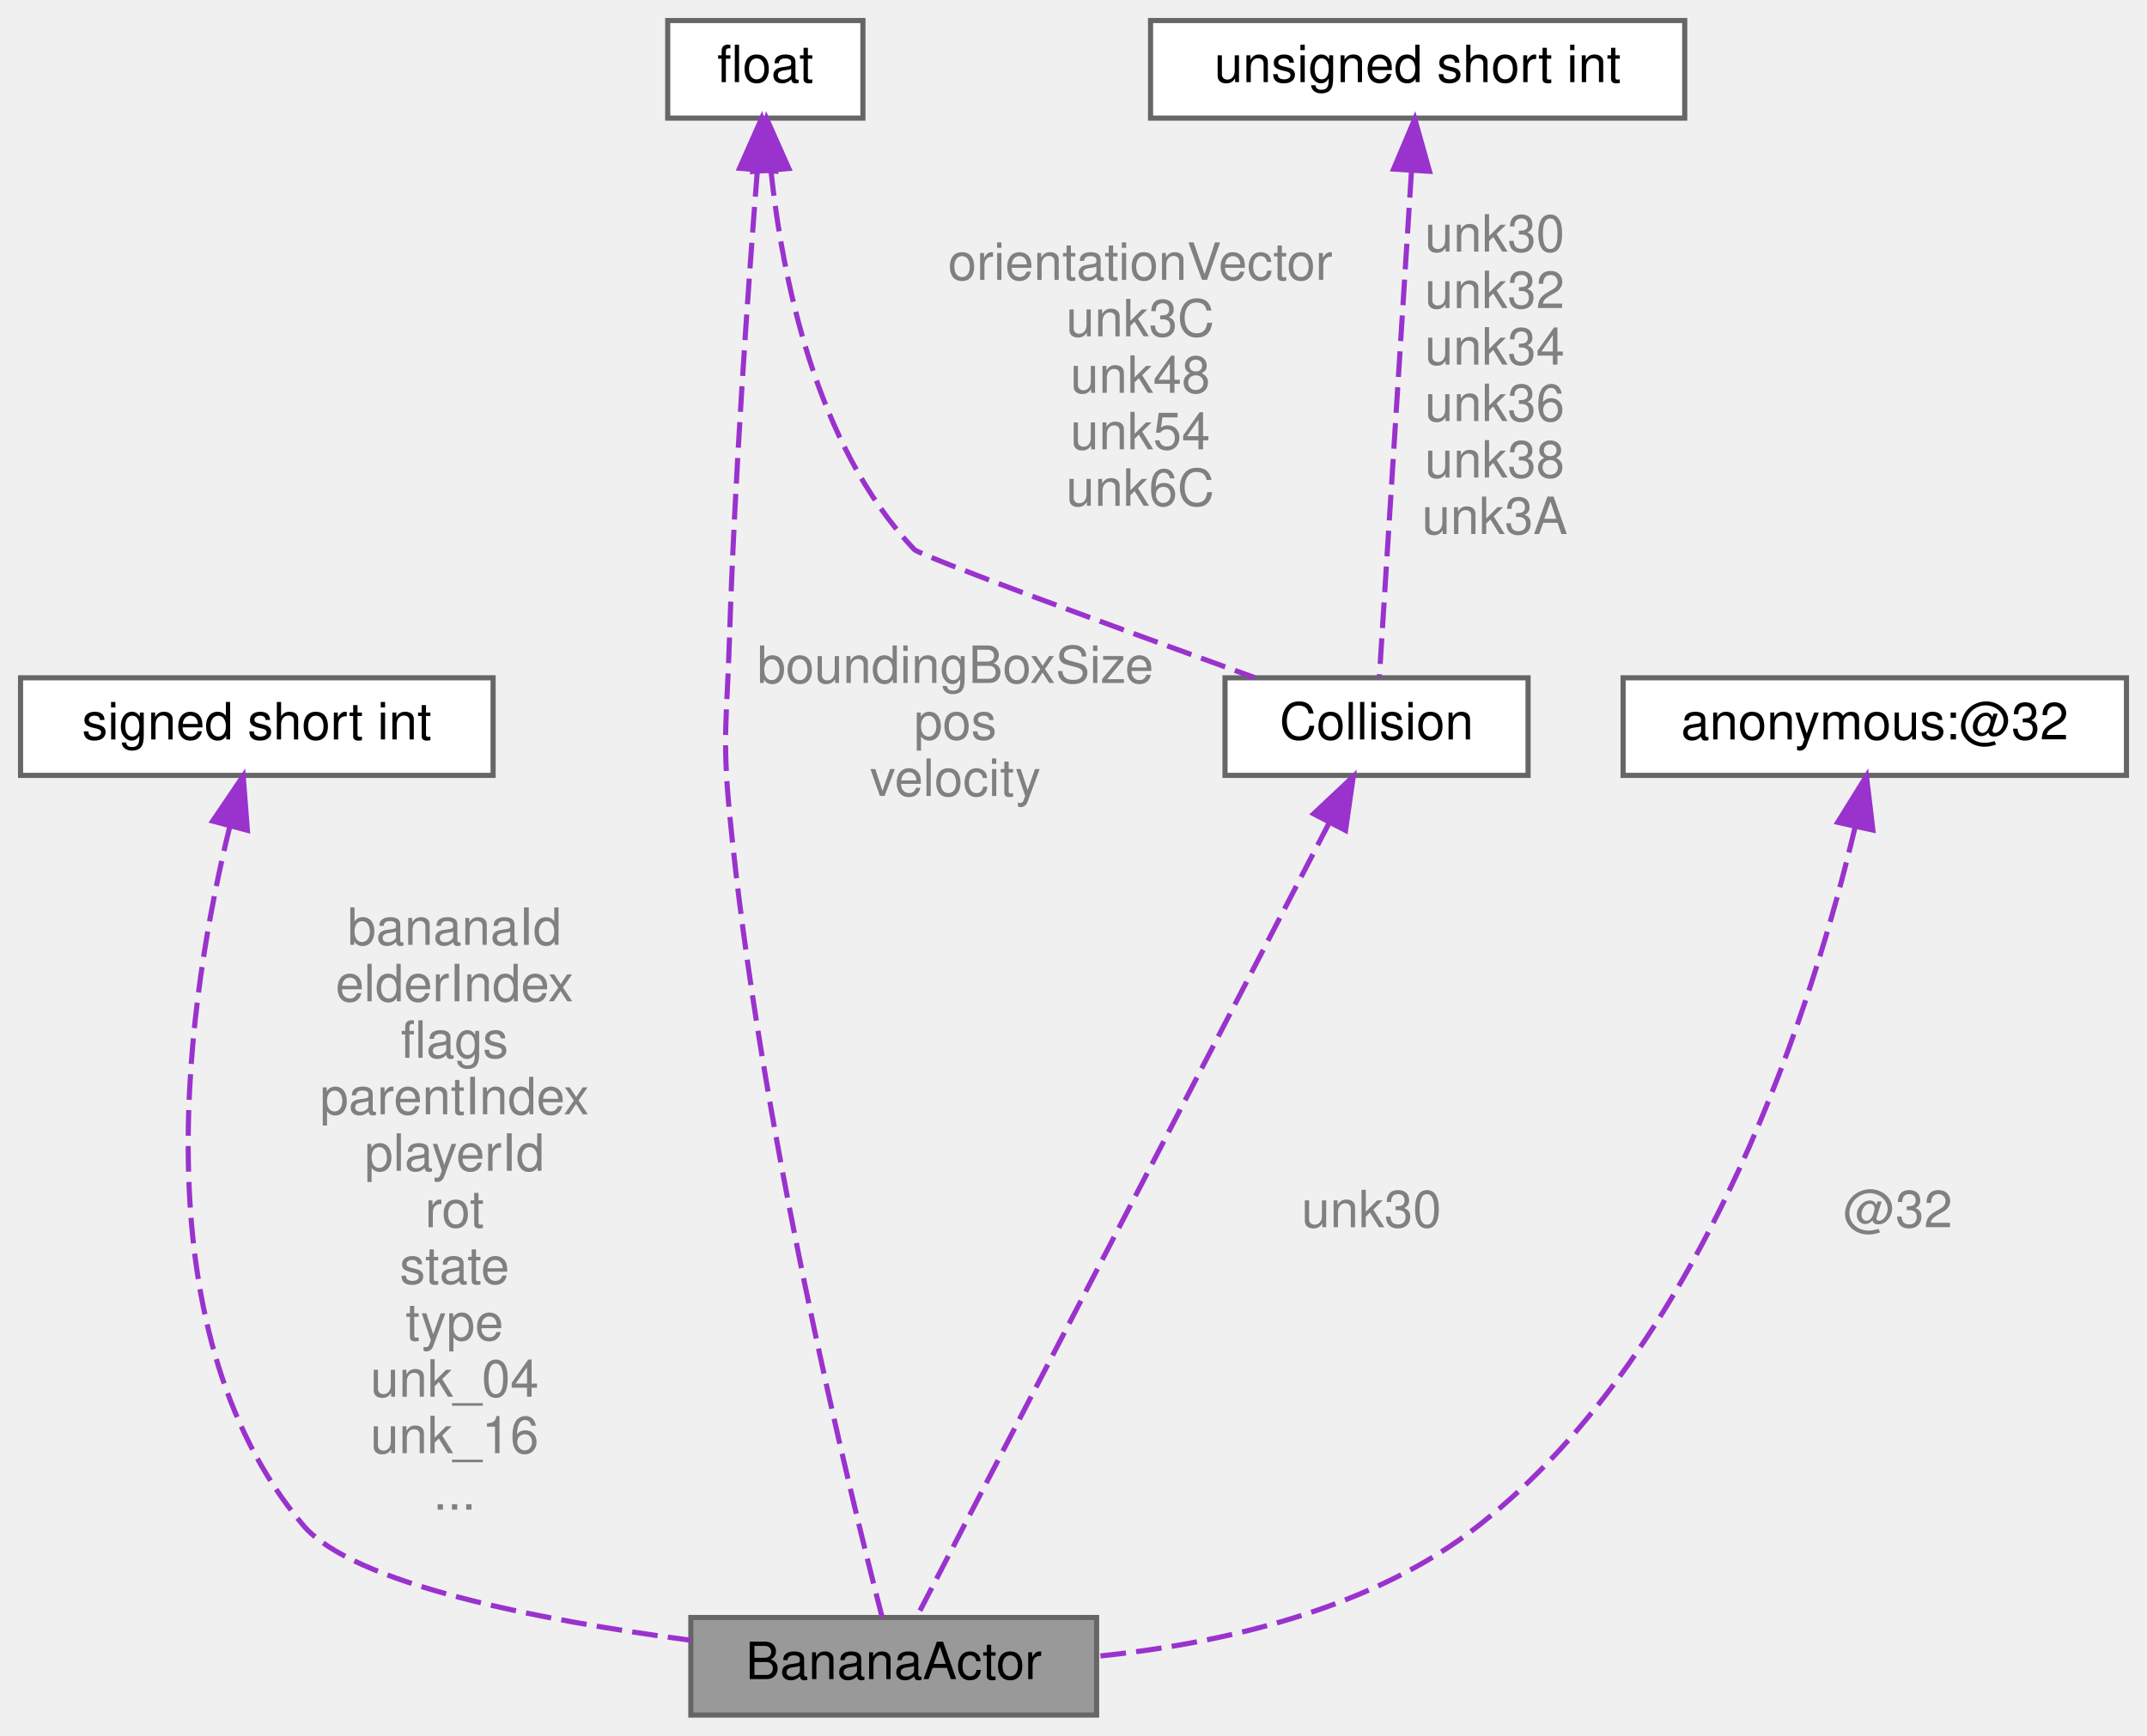
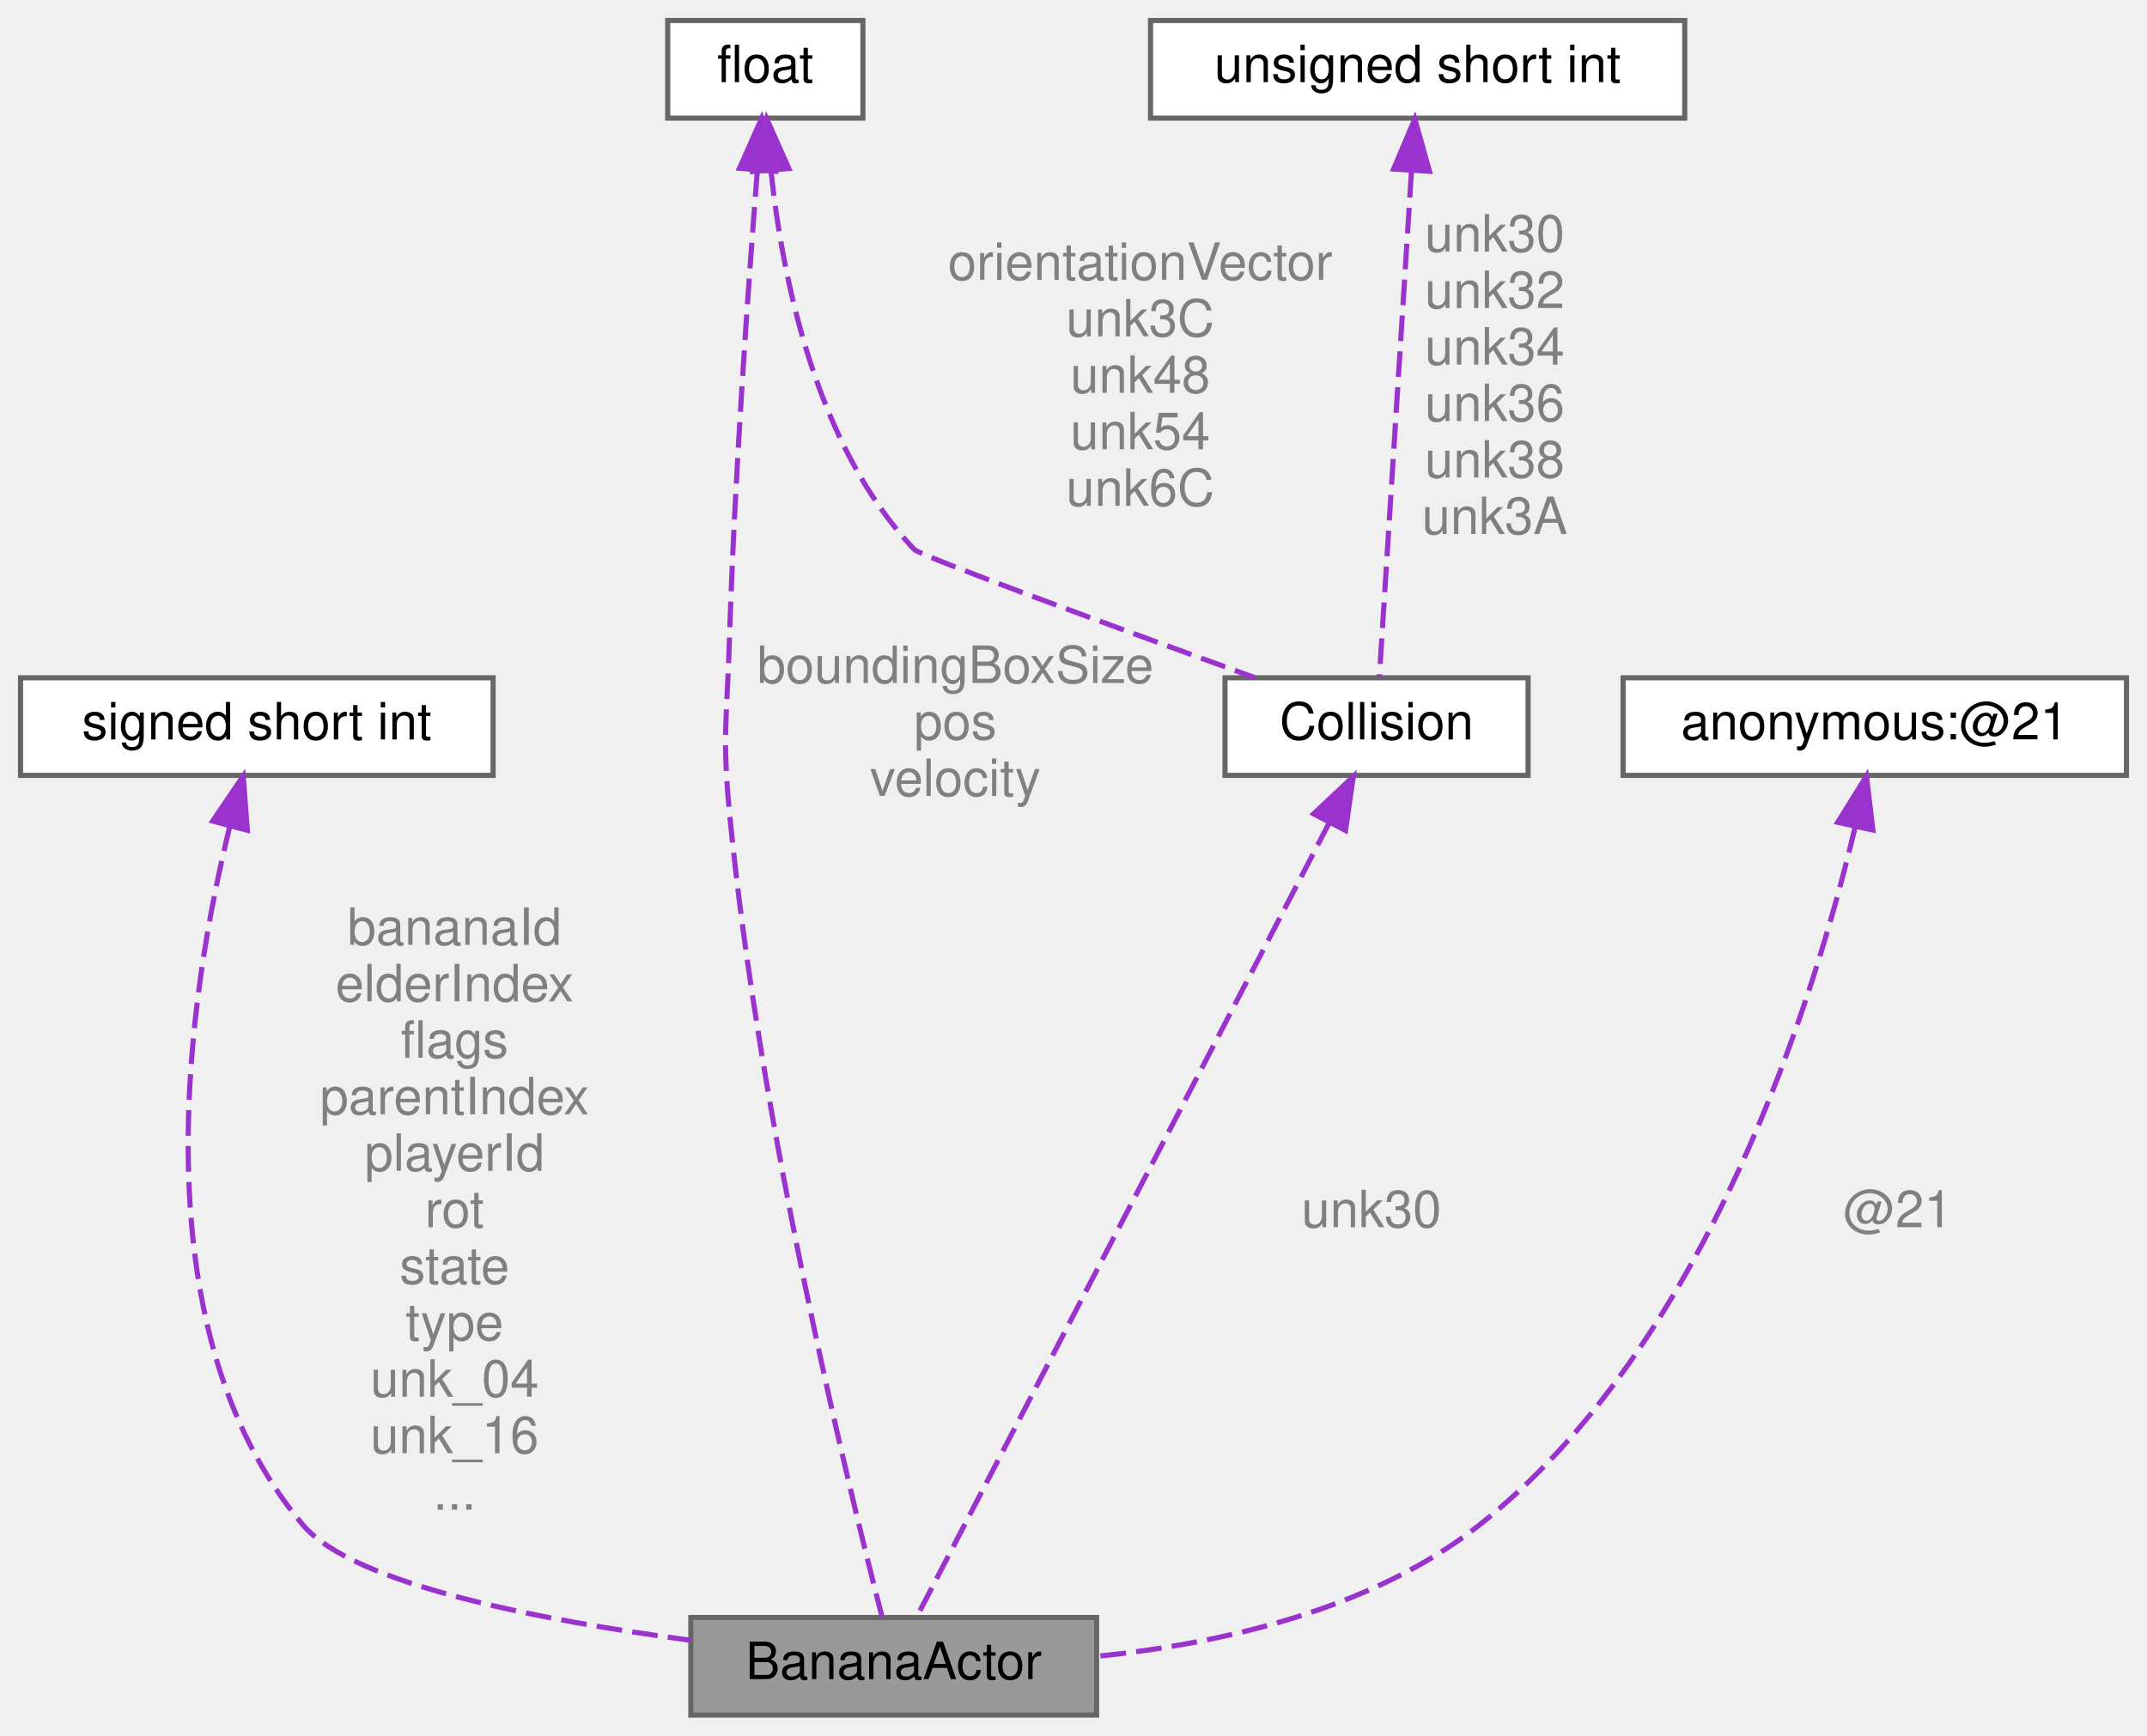
<svg xmlns="http://www.w3.org/2000/svg" xmlns:xlink="http://www.w3.org/1999/xlink" width="418pt" height="338pt" viewBox="0.00 0.00 418.00 338.00">
  <g id="graph0" class="graph" transform="scale(1 1) rotate(0) translate(4 334)">
    <g id="Node000001" class="node">
      <g id="a_Node000001">
        <a xlink:title=" ">
          <polygon fill="#999999" stroke="#666666" points="209.5,-19 130.5,-19 130.5,0 209.5,0 209.5,-19" />
          <text text-anchor="middle" x="170" y="-7" font-family="Helvetica,sans-Serif" font-size="10.00">BananaActor</text>
        </a>
      </g>
    </g>
    <g id="Node000002" class="node">
      <g id="a_Node000002">
        <a xlink:title=" ">
          <polygon fill="white" stroke="#666666" points="92,-202 0,-202 0,-183 92,-183 92,-202" />
          <text text-anchor="middle" x="46" y="-190" font-family="Helvetica,sans-Serif" font-size="10.00">signed short int</text>
        </a>
      </g>
    </g>
    <g id="edge1_Node000001_Node000002" class="edge">
      <g id="a_edge1_Node000001_Node000002">
        <a xlink:title=" ">
          <path fill="none" stroke="#9a32cd" stroke-dasharray="5,2" d="M40.76,-173.14C32.92,-141.34 22.28,-75.75 55,-37 64.72,-25.49 101.19,-18.46 130.49,-14.56" />
          <polygon fill="#9a32cd" stroke="#9a32cd" points="37.4,-174.1 43.35,-182.87 44.16,-172.31 37.4,-174.1" />
        </a>
      </g>
      <text text-anchor="middle" x="84.5" y="-150" font-family="Helvetica,sans-Serif" font-size="10.00" fill="grey"> bananaId</text>
      <text text-anchor="middle" x="84.5" y="-139" font-family="Helvetica,sans-Serif" font-size="10.00" fill="grey">elderIndex</text>
      <text text-anchor="middle" x="84.5" y="-128" font-family="Helvetica,sans-Serif" font-size="10.00" fill="grey">flags</text>
      <text text-anchor="middle" x="84.5" y="-117" font-family="Helvetica,sans-Serif" font-size="10.00" fill="grey">parentIndex</text>
      <text text-anchor="middle" x="84.5" y="-106" font-family="Helvetica,sans-Serif" font-size="10.00" fill="grey">playerId</text>
      <text text-anchor="middle" x="84.5" y="-95" font-family="Helvetica,sans-Serif" font-size="10.00" fill="grey">rot</text>
      <text text-anchor="middle" x="84.5" y="-84" font-family="Helvetica,sans-Serif" font-size="10.00" fill="grey">state</text>
      <text text-anchor="middle" x="84.5" y="-73" font-family="Helvetica,sans-Serif" font-size="10.00" fill="grey">type</text>
      <text text-anchor="middle" x="84.5" y="-62" font-family="Helvetica,sans-Serif" font-size="10.00" fill="grey">unk_04</text>
      <text text-anchor="middle" x="84.5" y="-51" font-family="Helvetica,sans-Serif" font-size="10.00" fill="grey">unk_16</text>
      <text text-anchor="middle" x="84.5" y="-40" font-family="Helvetica,sans-Serif" font-size="10.00" fill="grey">...</text>
    </g>
    <g id="Node000003" class="node">
      <g id="a_Node000003">
        <a xlink:title=" ">
          <polygon fill="white" stroke="#666666" points="164,-330 126,-330 126,-311 164,-311 164,-330" />
          <text text-anchor="middle" x="145" y="-318" font-family="Helvetica,sans-Serif" font-size="10.00">float</text>
        </a>
      </g>
    </g>
    <g id="edge2_Node000001_Node000003" class="edge">
      <g id="a_edge2_Node000001_Node000003">
        <a xlink:title=" ">
          <path fill="none" stroke="#9a32cd" stroke-dasharray="5,2" d="M143.44,-300.68C141.71,-278.71 139.02,-241.25 138,-209 137.54,-194.34 136.6,-190.6 138,-176 143.83,-115.12 161.47,-43.33 167.75,-19.03" />
          <polygon fill="#9a32cd" stroke="#9a32cd" points="139.98,-301.23 144.27,-310.91 146.95,-300.66 139.98,-301.23" />
        </a>
      </g>
      <text text-anchor="middle" x="182" y="-201" font-family="Helvetica,sans-Serif" font-size="10.00" fill="grey"> boundingBoxSize</text>
      <text text-anchor="middle" x="182" y="-190" font-family="Helvetica,sans-Serif" font-size="10.00" fill="grey">pos</text>
      <text text-anchor="middle" x="182" y="-179" font-family="Helvetica,sans-Serif" font-size="10.00" fill="grey">velocity</text>
    </g>
    <g id="Node000005" class="node">
      <g id="a_Node000005">
        <a xlink:href="structCollision.html" target="_top" xlink:title=" ">
          <polygon fill="white" stroke="#666666" points="293.5,-202 234.5,-202 234.5,-183 293.5,-183 293.5,-202" />
          <text text-anchor="middle" x="264" y="-190" font-family="Helvetica,sans-Serif" font-size="10.00">Collision</text>
        </a>
      </g>
    </g>
    <g id="edge6_Node000005_Node000003" class="edge">
      <g id="a_edge6_Node000005_Node000003">
        <a xlink:title=" ">
          <path fill="none" stroke="#9a32cd" stroke-dasharray="5,2" d="M146.09,-300.84C148.27,-280.23 154.75,-247.29 174,-227 175.21,-225.72 214.05,-211.53 240.3,-202.03" />
          <polygon fill="#9a32cd" stroke="#9a32cd" points="142.6,-300.61 145.27,-310.86 149.58,-301.18 142.6,-300.61" />
        </a>
      </g>
      <text text-anchor="middle" x="218" y="-279.5" font-family="Helvetica,sans-Serif" font-size="10.00" fill="grey"> orientationVector</text>
      <text text-anchor="middle" x="218" y="-268.5" font-family="Helvetica,sans-Serif" font-size="10.00" fill="grey">unk3C</text>
      <text text-anchor="middle" x="218" y="-257.5" font-family="Helvetica,sans-Serif" font-size="10.00" fill="grey">unk48</text>
      <text text-anchor="middle" x="218" y="-246.5" font-family="Helvetica,sans-Serif" font-size="10.00" fill="grey">unk54</text>
      <text text-anchor="middle" x="218" y="-235.5" font-family="Helvetica,sans-Serif" font-size="10.00" fill="grey">unk6C</text>
    </g>
    <g id="Node000004" class="node">
      <g id="a_Node000004">
        <a xlink:title=" ">
          <polygon fill="white" stroke="#666666" points="410,-202 312,-202 312,-183 410,-183 410,-202" />
-           <text text-anchor="middle" x="361" y="-190" font-family="Helvetica,sans-Serif" font-size="10.00">anonymous:@32</text>
+           <text text-anchor="middle" x="361" y="-190" font-family="Helvetica,sans-Serif" font-size="10.00">anonymous:@21</text>
        </a>
      </g>
    </g>
    <g id="edge3_Node000001_Node000004" class="edge">
      <g id="a_edge3_Node000001_Node000004">
        <a xlink:title=" ">
          <path fill="none" stroke="#9a32cd" stroke-dasharray="5,2" d="M357.15,-172.84C349.38,-140.04 328.6,-72.22 284,-37 262.95,-20.38 233.3,-13.85 209.51,-11.43" />
          <polygon fill="#9a32cd" stroke="#9a32cd" points="353.79,-173.86 359.38,-182.87 360.63,-172.35 353.79,-173.86" />
        </a>
      </g>
-       <text text-anchor="middle" x="365.5" y="-95" font-family="Helvetica,sans-Serif" font-size="10.00" fill="grey"> @32</text>
+       <text text-anchor="middle" x="365.5" y="-95" font-family="Helvetica,sans-Serif" font-size="10.00" fill="grey"> @21</text>
    </g>
    <g id="edge4_Node000001_Node000005" class="edge">
      <g id="a_edge4_Node000001_Node000005">
        <a xlink:title=" ">
          <path fill="none" stroke="#9a32cd" stroke-dasharray="5,2" d="M254.84,-173.86C235.07,-135.8 189.03,-47.15 174.49,-19.14" />
          <polygon fill="#9a32cd" stroke="#9a32cd" points="251.75,-175.51 259.47,-182.77 257.96,-172.28 251.75,-175.51" />
        </a>
      </g>
      <text text-anchor="middle" x="263" y="-95" font-family="Helvetica,sans-Serif" font-size="10.00" fill="grey"> unk30</text>
    </g>
    <g id="Node000006" class="node">
      <g id="a_Node000006">
        <a xlink:title=" ">
          <polygon fill="white" stroke="#666666" points="324,-330 220,-330 220,-311 324,-311 324,-330" />
          <text text-anchor="middle" x="272" y="-318" font-family="Helvetica,sans-Serif" font-size="10.00">unsigned short int</text>
        </a>
      </g>
    </g>
    <g id="edge5_Node000005_Node000006" class="edge">
      <g id="a_edge5_Node000005_Node000006">
        <a xlink:title=" ">
          <path fill="none" stroke="#9a32cd" stroke-dasharray="5,2" d="M270.79,-300.51C269.04,-272.81 265.84,-222.42 264.55,-202.22" />
          <polygon fill="#9a32cd" stroke="#9a32cd" points="267.32,-301.08 271.45,-310.84 274.31,-300.64 267.32,-301.08" />
        </a>
      </g>
      <text text-anchor="middle" x="287" y="-285" font-family="Helvetica,sans-Serif" font-size="10.00" fill="grey"> unk30</text>
      <text text-anchor="middle" x="287" y="-274" font-family="Helvetica,sans-Serif" font-size="10.00" fill="grey">unk32</text>
      <text text-anchor="middle" x="287" y="-263" font-family="Helvetica,sans-Serif" font-size="10.00" fill="grey">unk34</text>
      <text text-anchor="middle" x="287" y="-252" font-family="Helvetica,sans-Serif" font-size="10.00" fill="grey">unk36</text>
      <text text-anchor="middle" x="287" y="-241" font-family="Helvetica,sans-Serif" font-size="10.00" fill="grey">unk38</text>
      <text text-anchor="middle" x="287" y="-230" font-family="Helvetica,sans-Serif" font-size="10.00" fill="grey">unk3A</text>
    </g>
  </g>
</svg>
